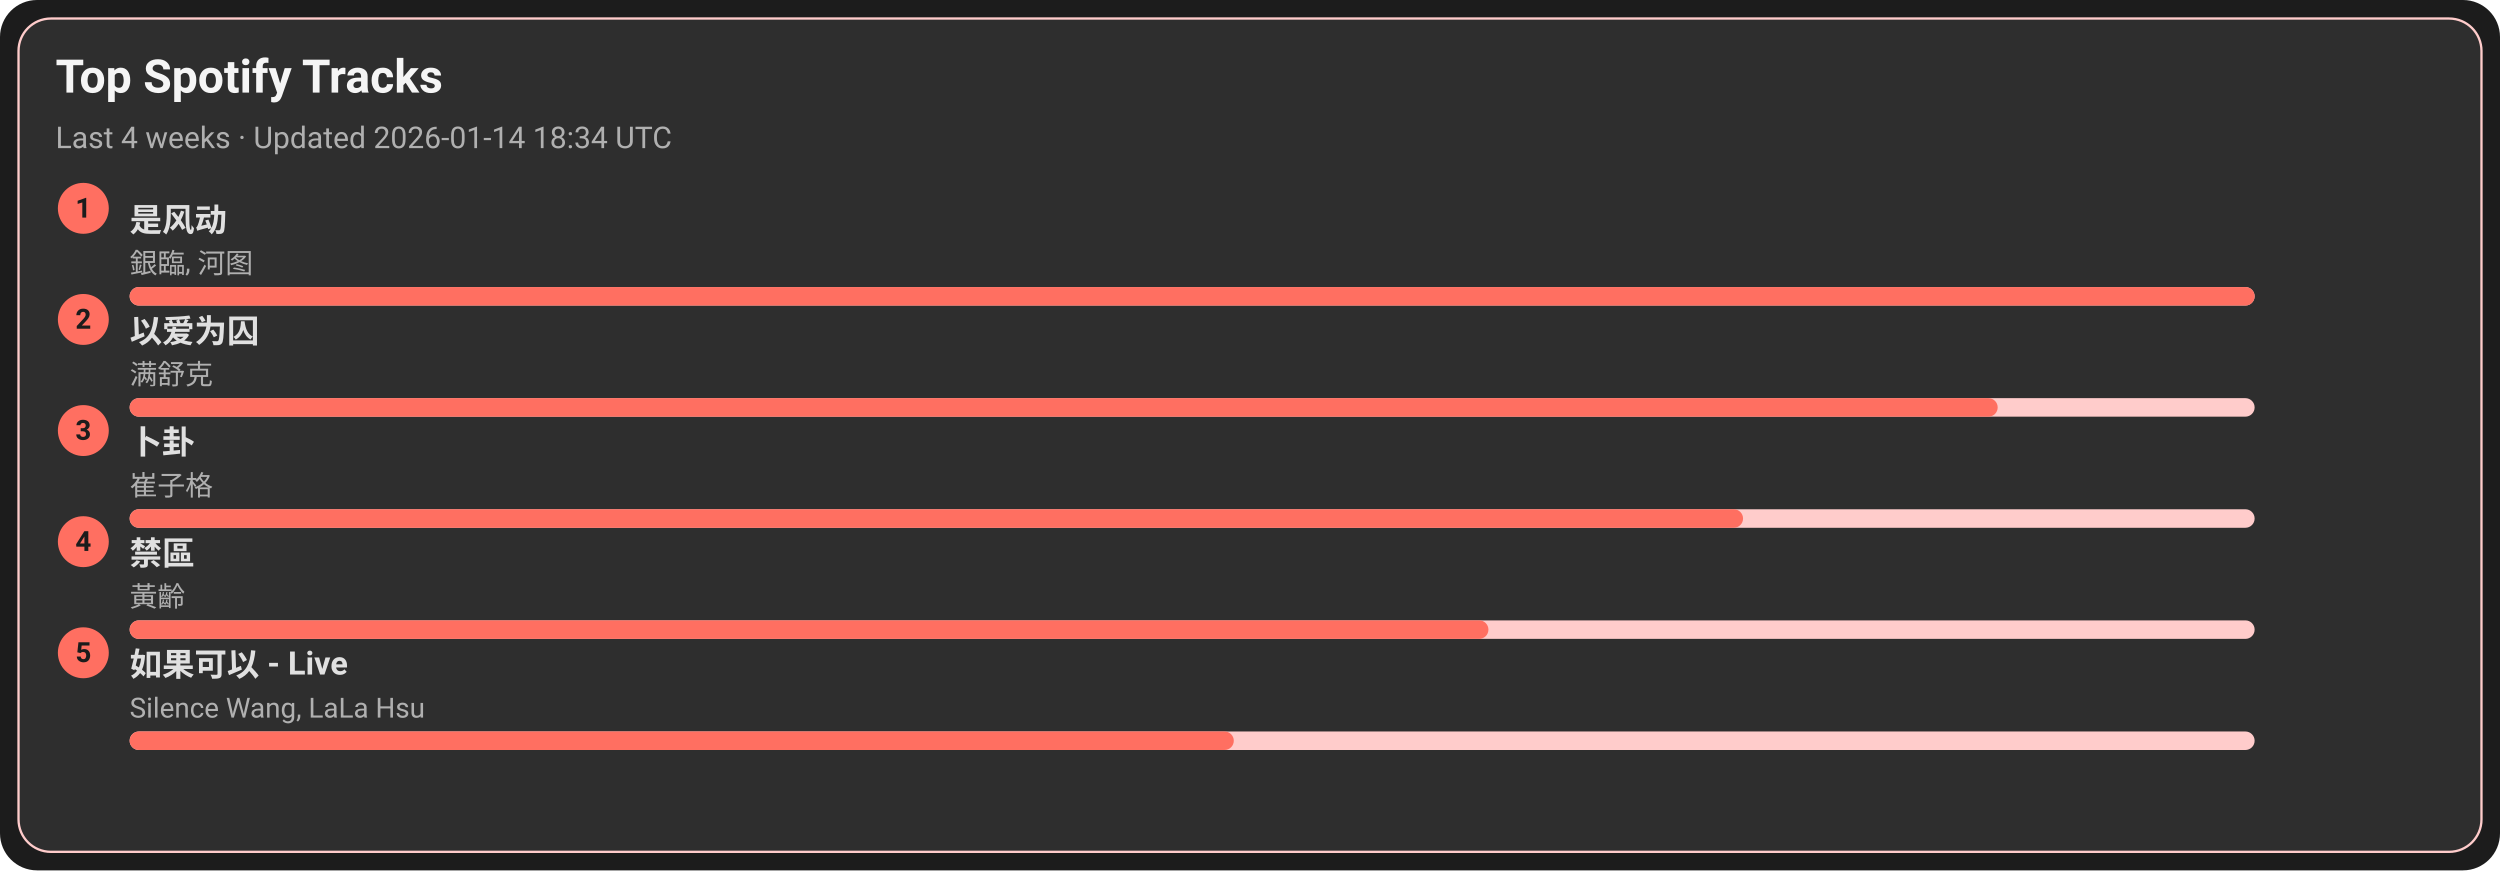
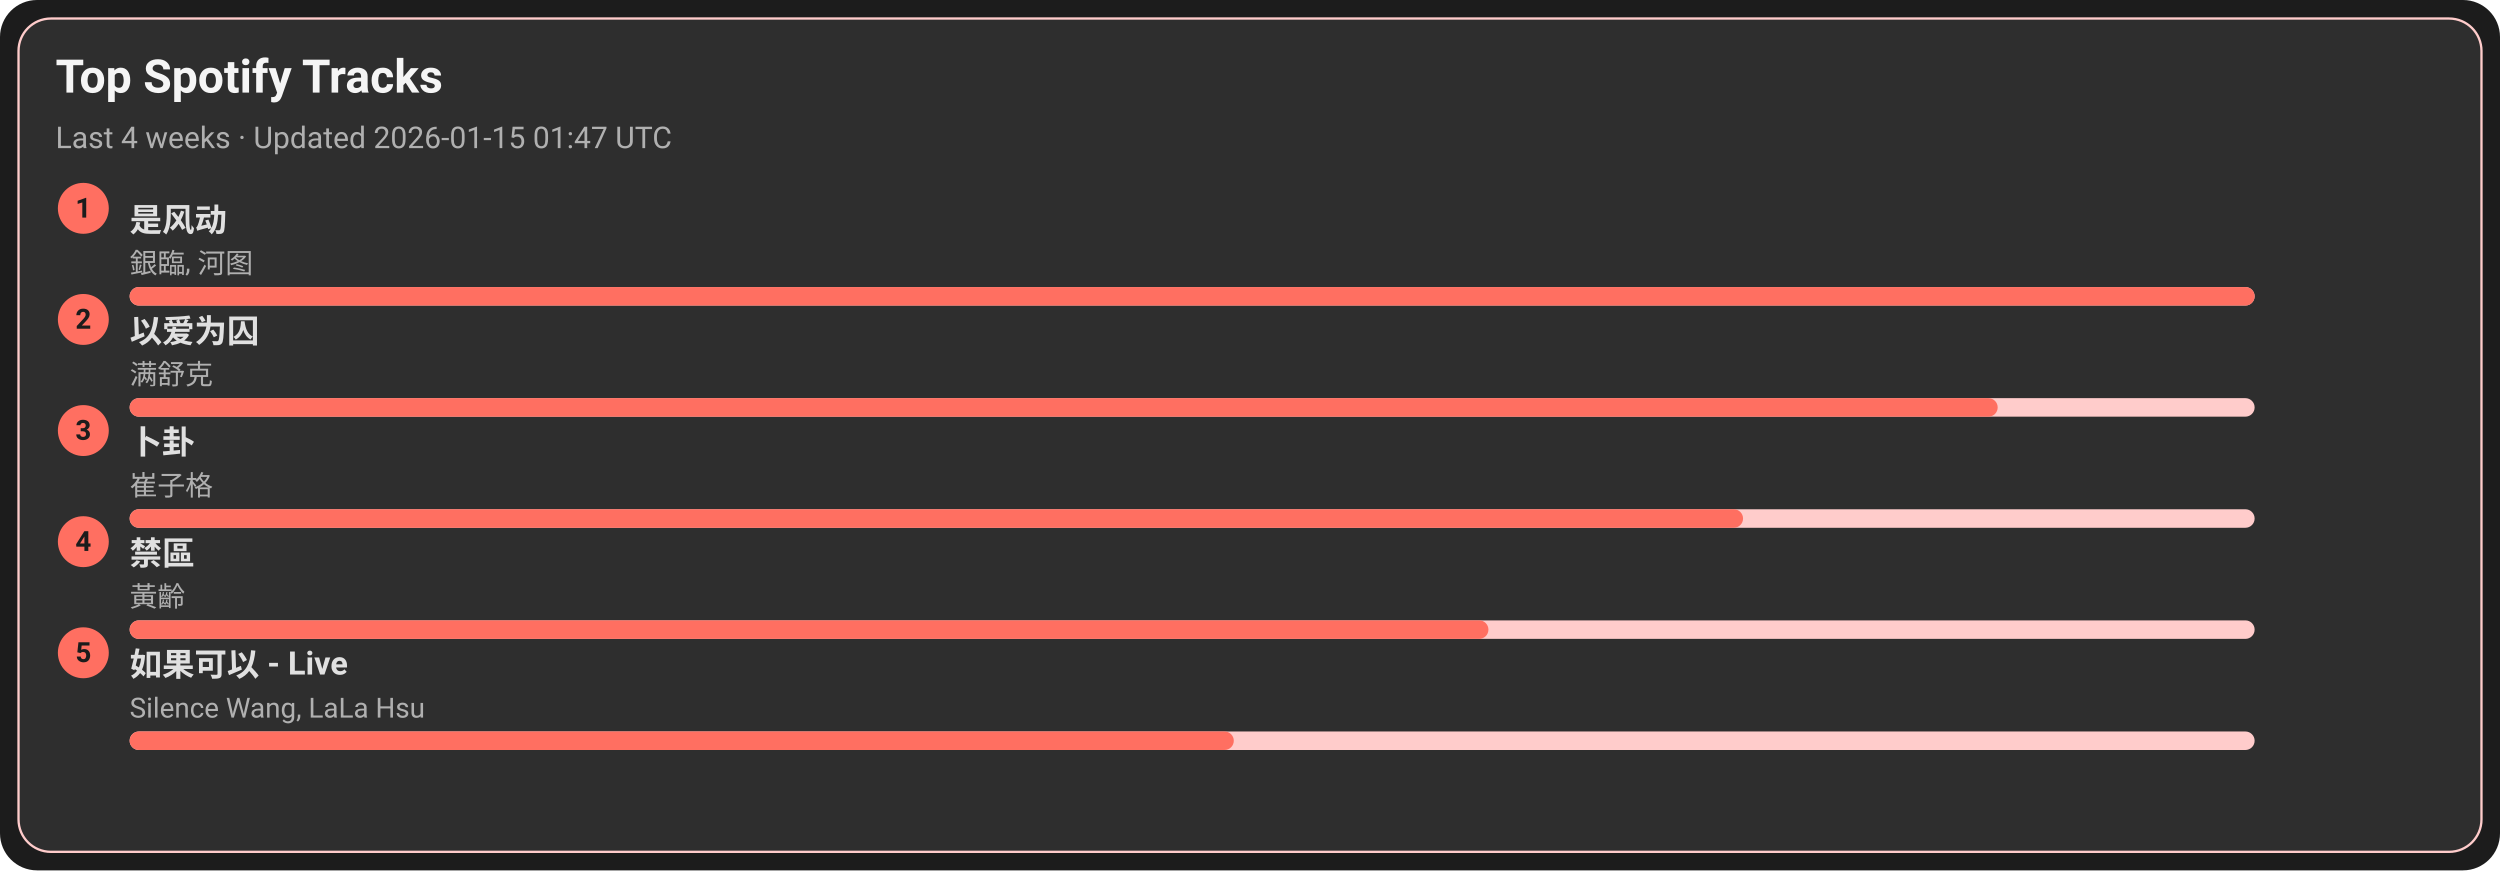
<svg xmlns="http://www.w3.org/2000/svg" width="1080" height="376" viewBox="0 0 1080 376">
  <style>text{font-family:-apple-system,BlinkMacSystemFont,Segoe UI,Roboto,Ubuntu,Helvetica Neue,Arial,Noto Sans,sans-serif}</style>
  <rect width="1080" height="376" rx="16" fill="#1c1c1c" />
  <rect x="8" y="8" width="1064" height="360" rx="14" fill="#2e2e2e" stroke="#ffcccb" />
  <text x="24" y="40" font-size="20" fill="#f5f5f5" font-weight="600">Top Spotify Tracks</text>
-   <text x="24" y="64" font-size="13" fill="#b0b0b0">Last 4 weeks · Updated 2026-01-14 18:34 UTC</text>
+   <text x="24" y="64" font-size="13" fill="#b0b0b0">Last 4 weeks · Updated 2026-01-15 01:47 UTC</text>
  <circle cx="36" cy="90" r="11" fill="#ff6f61" />
  <text x="36" y="94" text-anchor="middle" font-size="12" fill="#1c1c1c" font-weight="700">1</text>
  <a href="https://open.spotify.com/track/3lePQ8c4jq7bTePsXEmslh" target="_blank" rel="noopener noreferrer">
    <text x="56" y="100" font-size="14" fill="#e0e0e0" font-weight="600">是风动</text>
  </a>
  <text x="56" y="118" font-size="12" fill="#b0b0b0">銀臨, 河图</text>
  <rect x="56" y="124" width="918" height="8" rx="4" fill="#ffcccb" />
  <rect x="56" y="124" width="918" height="8" rx="4" fill="#ff6f61" />
  <circle cx="36" cy="138" r="11" fill="#ff6f61" />
  <text x="36" y="142" text-anchor="middle" font-size="12" fill="#1c1c1c" font-weight="700">2</text>
  <a href="https://open.spotify.com/track/0RW2LEfGQK5BaIho6sSLqf" target="_blank" rel="noopener noreferrer">
    <text x="56" y="148" font-size="14" fill="#e0e0e0" font-weight="600">以爱为囚</text>
  </a>
  <text x="56" y="166" font-size="12" fill="#b0b0b0">满舒克</text>
  <rect x="56" y="172" width="918" height="8" rx="4" fill="#ffcccb" />
  <rect x="56" y="172" width="807" height="8" rx="4" fill="#ff6f61" />
  <circle cx="36" cy="186" r="11" fill="#ff6f61" />
  <text x="36" y="190" text-anchor="middle" font-size="12" fill="#1c1c1c" font-weight="700">3</text>
  <a href="https://open.spotify.com/track/4ToeYifpQaikbYa7krOD6s" target="_blank" rel="noopener noreferrer">
    <text x="56" y="196" font-size="14" fill="#e0e0e0" font-weight="600">卜卦</text>
  </a>
  <text x="56" y="214" font-size="12" fill="#b0b0b0">崔子格</text>
  <rect x="56" y="220" width="918" height="8" rx="4" fill="#ffcccb" />
  <rect x="56" y="220" width="697" height="8" rx="4" fill="#ff6f61" />
  <circle cx="36" cy="234" r="11" fill="#ff6f61" />
  <text x="36" y="238" text-anchor="middle" font-size="12" fill="#1c1c1c" font-weight="700">4</text>
  <a href="https://open.spotify.com/track/5HAMeMgu9hGL5a8ZwNz6cp" target="_blank" rel="noopener noreferrer">
    <text x="56" y="244" font-size="14" fill="#e0e0e0" font-weight="600">禁區</text>
  </a>
  <text x="56" y="262" font-size="12" fill="#b0b0b0">黃齡</text>
  <rect x="56" y="268" width="918" height="8" rx="4" fill="#ffcccb" />
  <rect x="56" y="268" width="587" height="8" rx="4" fill="#ff6f61" />
  <circle cx="36" cy="282" r="11" fill="#ff6f61" />
  <text x="36" y="286" text-anchor="middle" font-size="12" fill="#1c1c1c" font-weight="700">5</text>
  <a href="https://open.spotify.com/track/6IF65dJzfmPcX7jwDegwoo" target="_blank" rel="noopener noreferrer">
    <text x="56" y="292" font-size="14" fill="#e0e0e0" font-weight="600">如果可以 - Live</text>
  </a>
  <text x="56" y="310" font-size="12" fill="#b0b0b0">Silence Wang, LaLa Hsu</text>
  <rect x="56" y="316" width="918" height="8" rx="4" fill="#ffcccb" />
  <rect x="56" y="316" width="477" height="8" rx="4" fill="#ff6f61" />
</svg>
